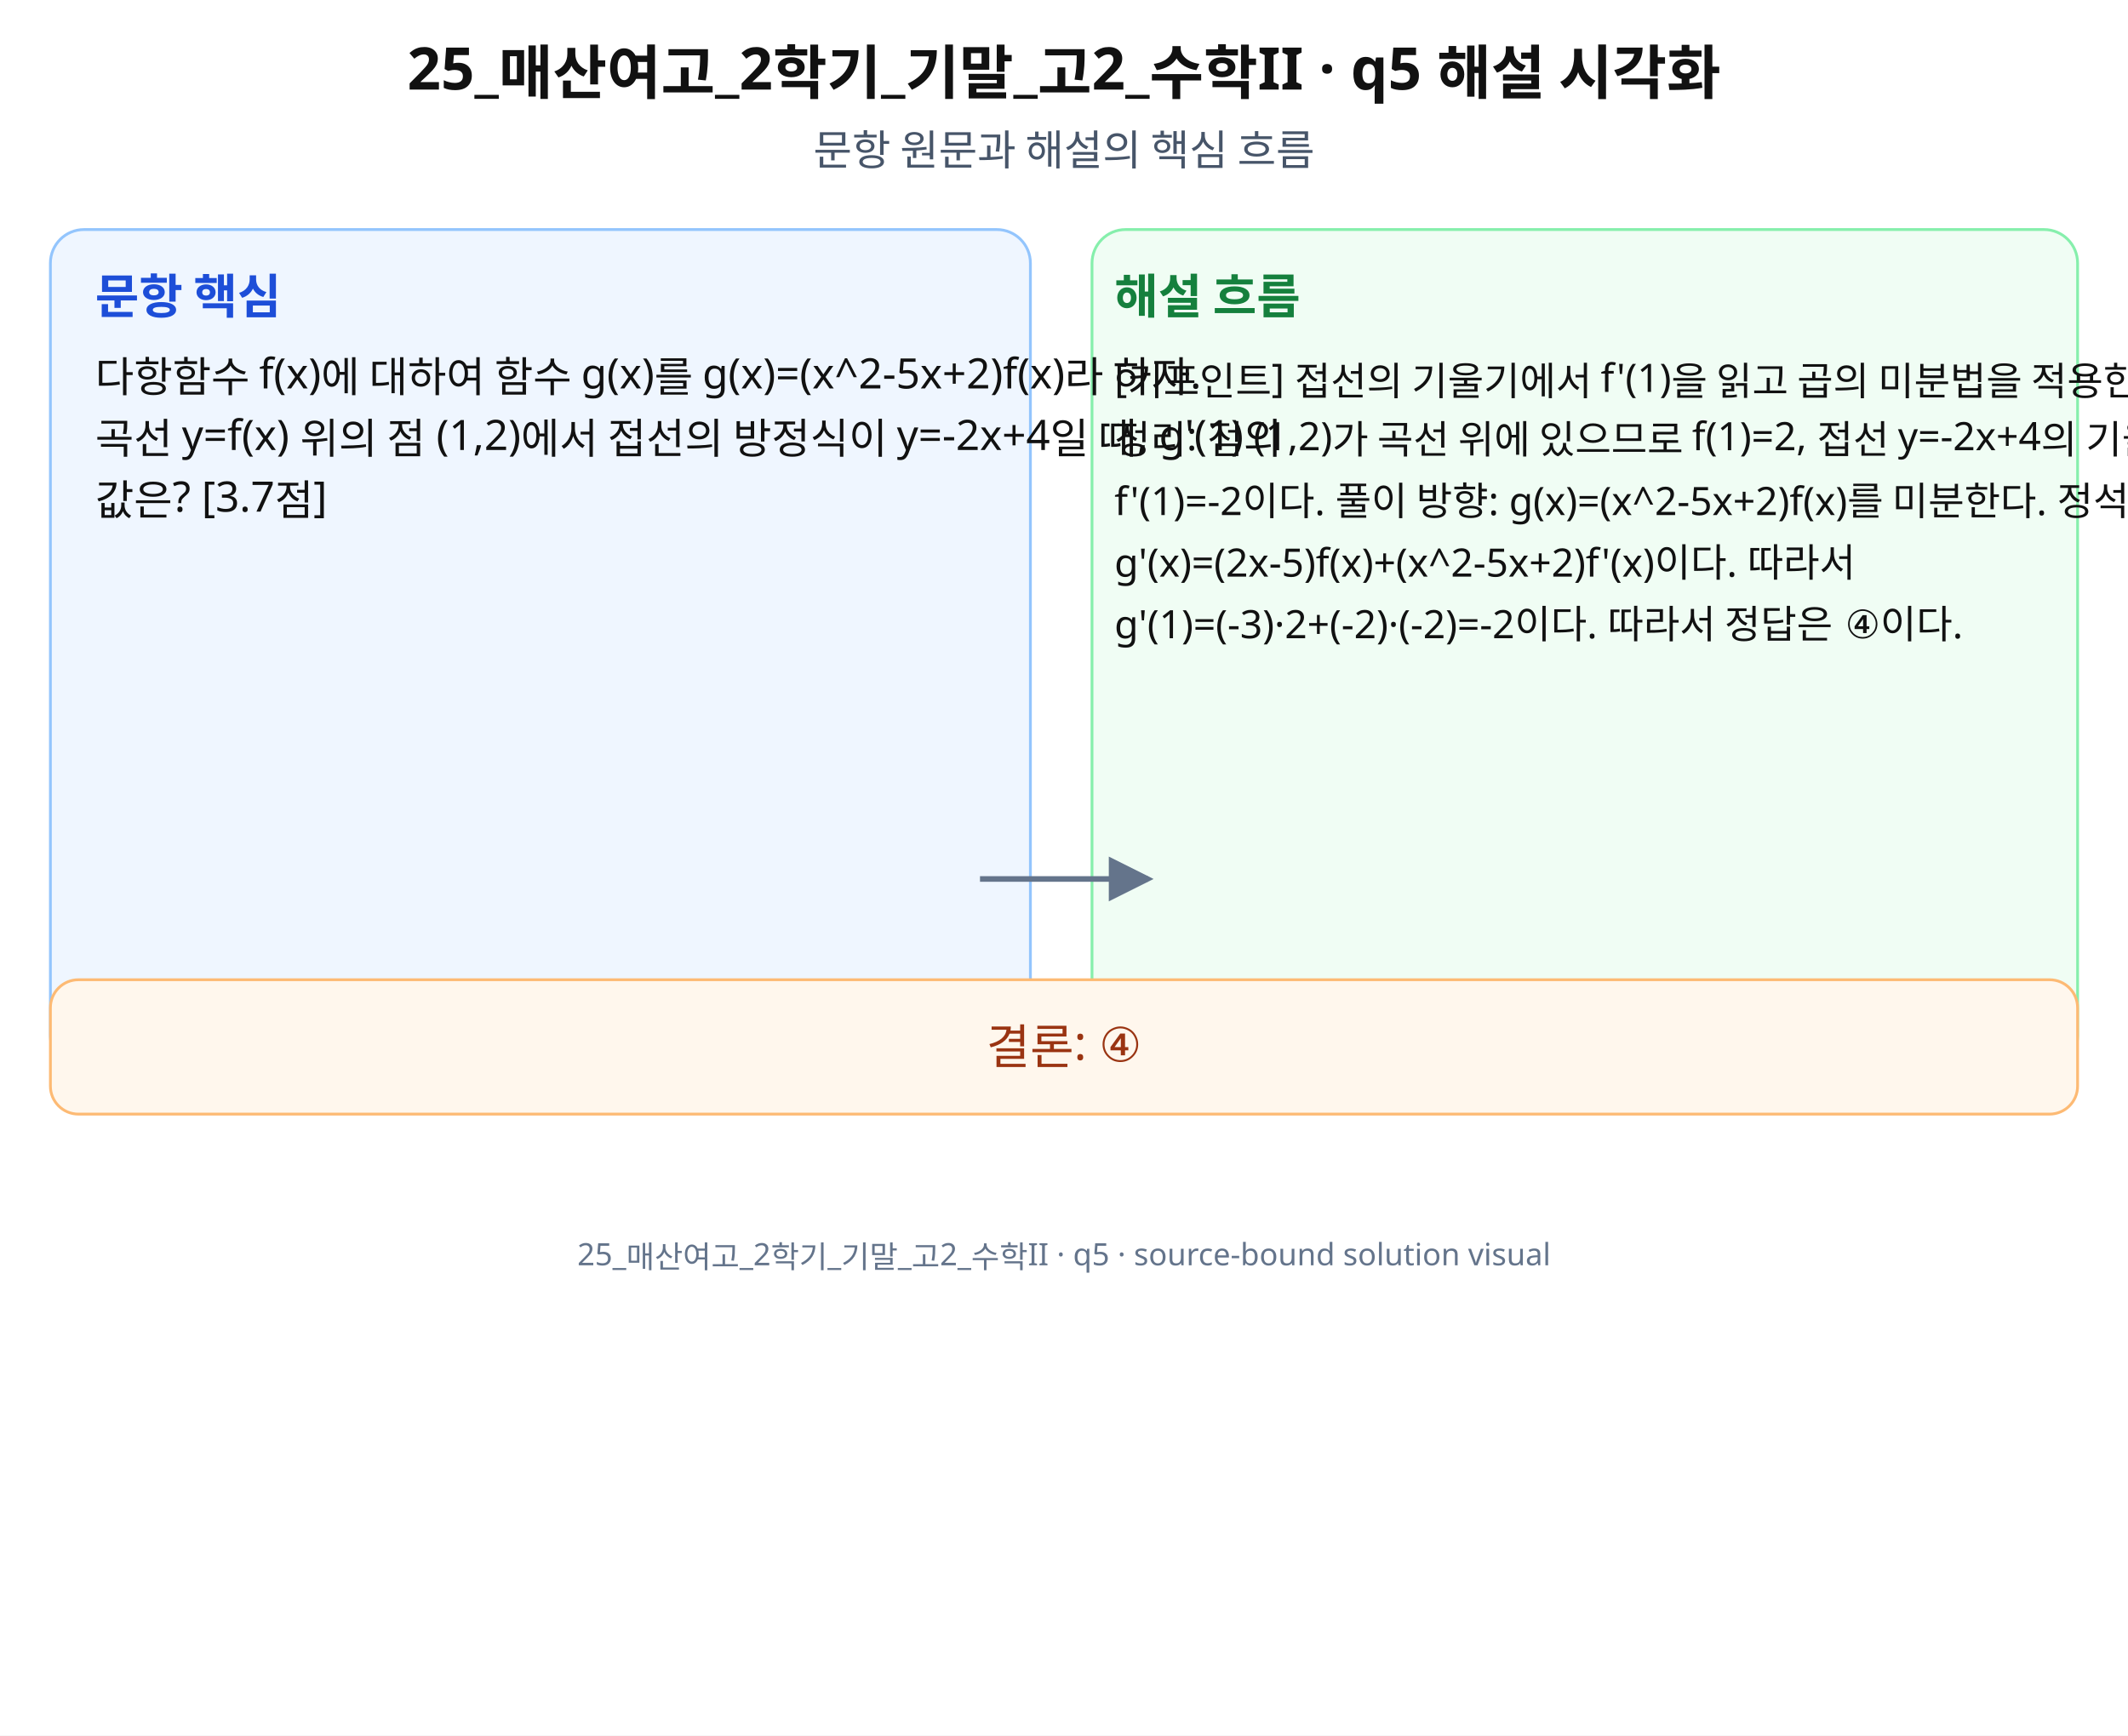
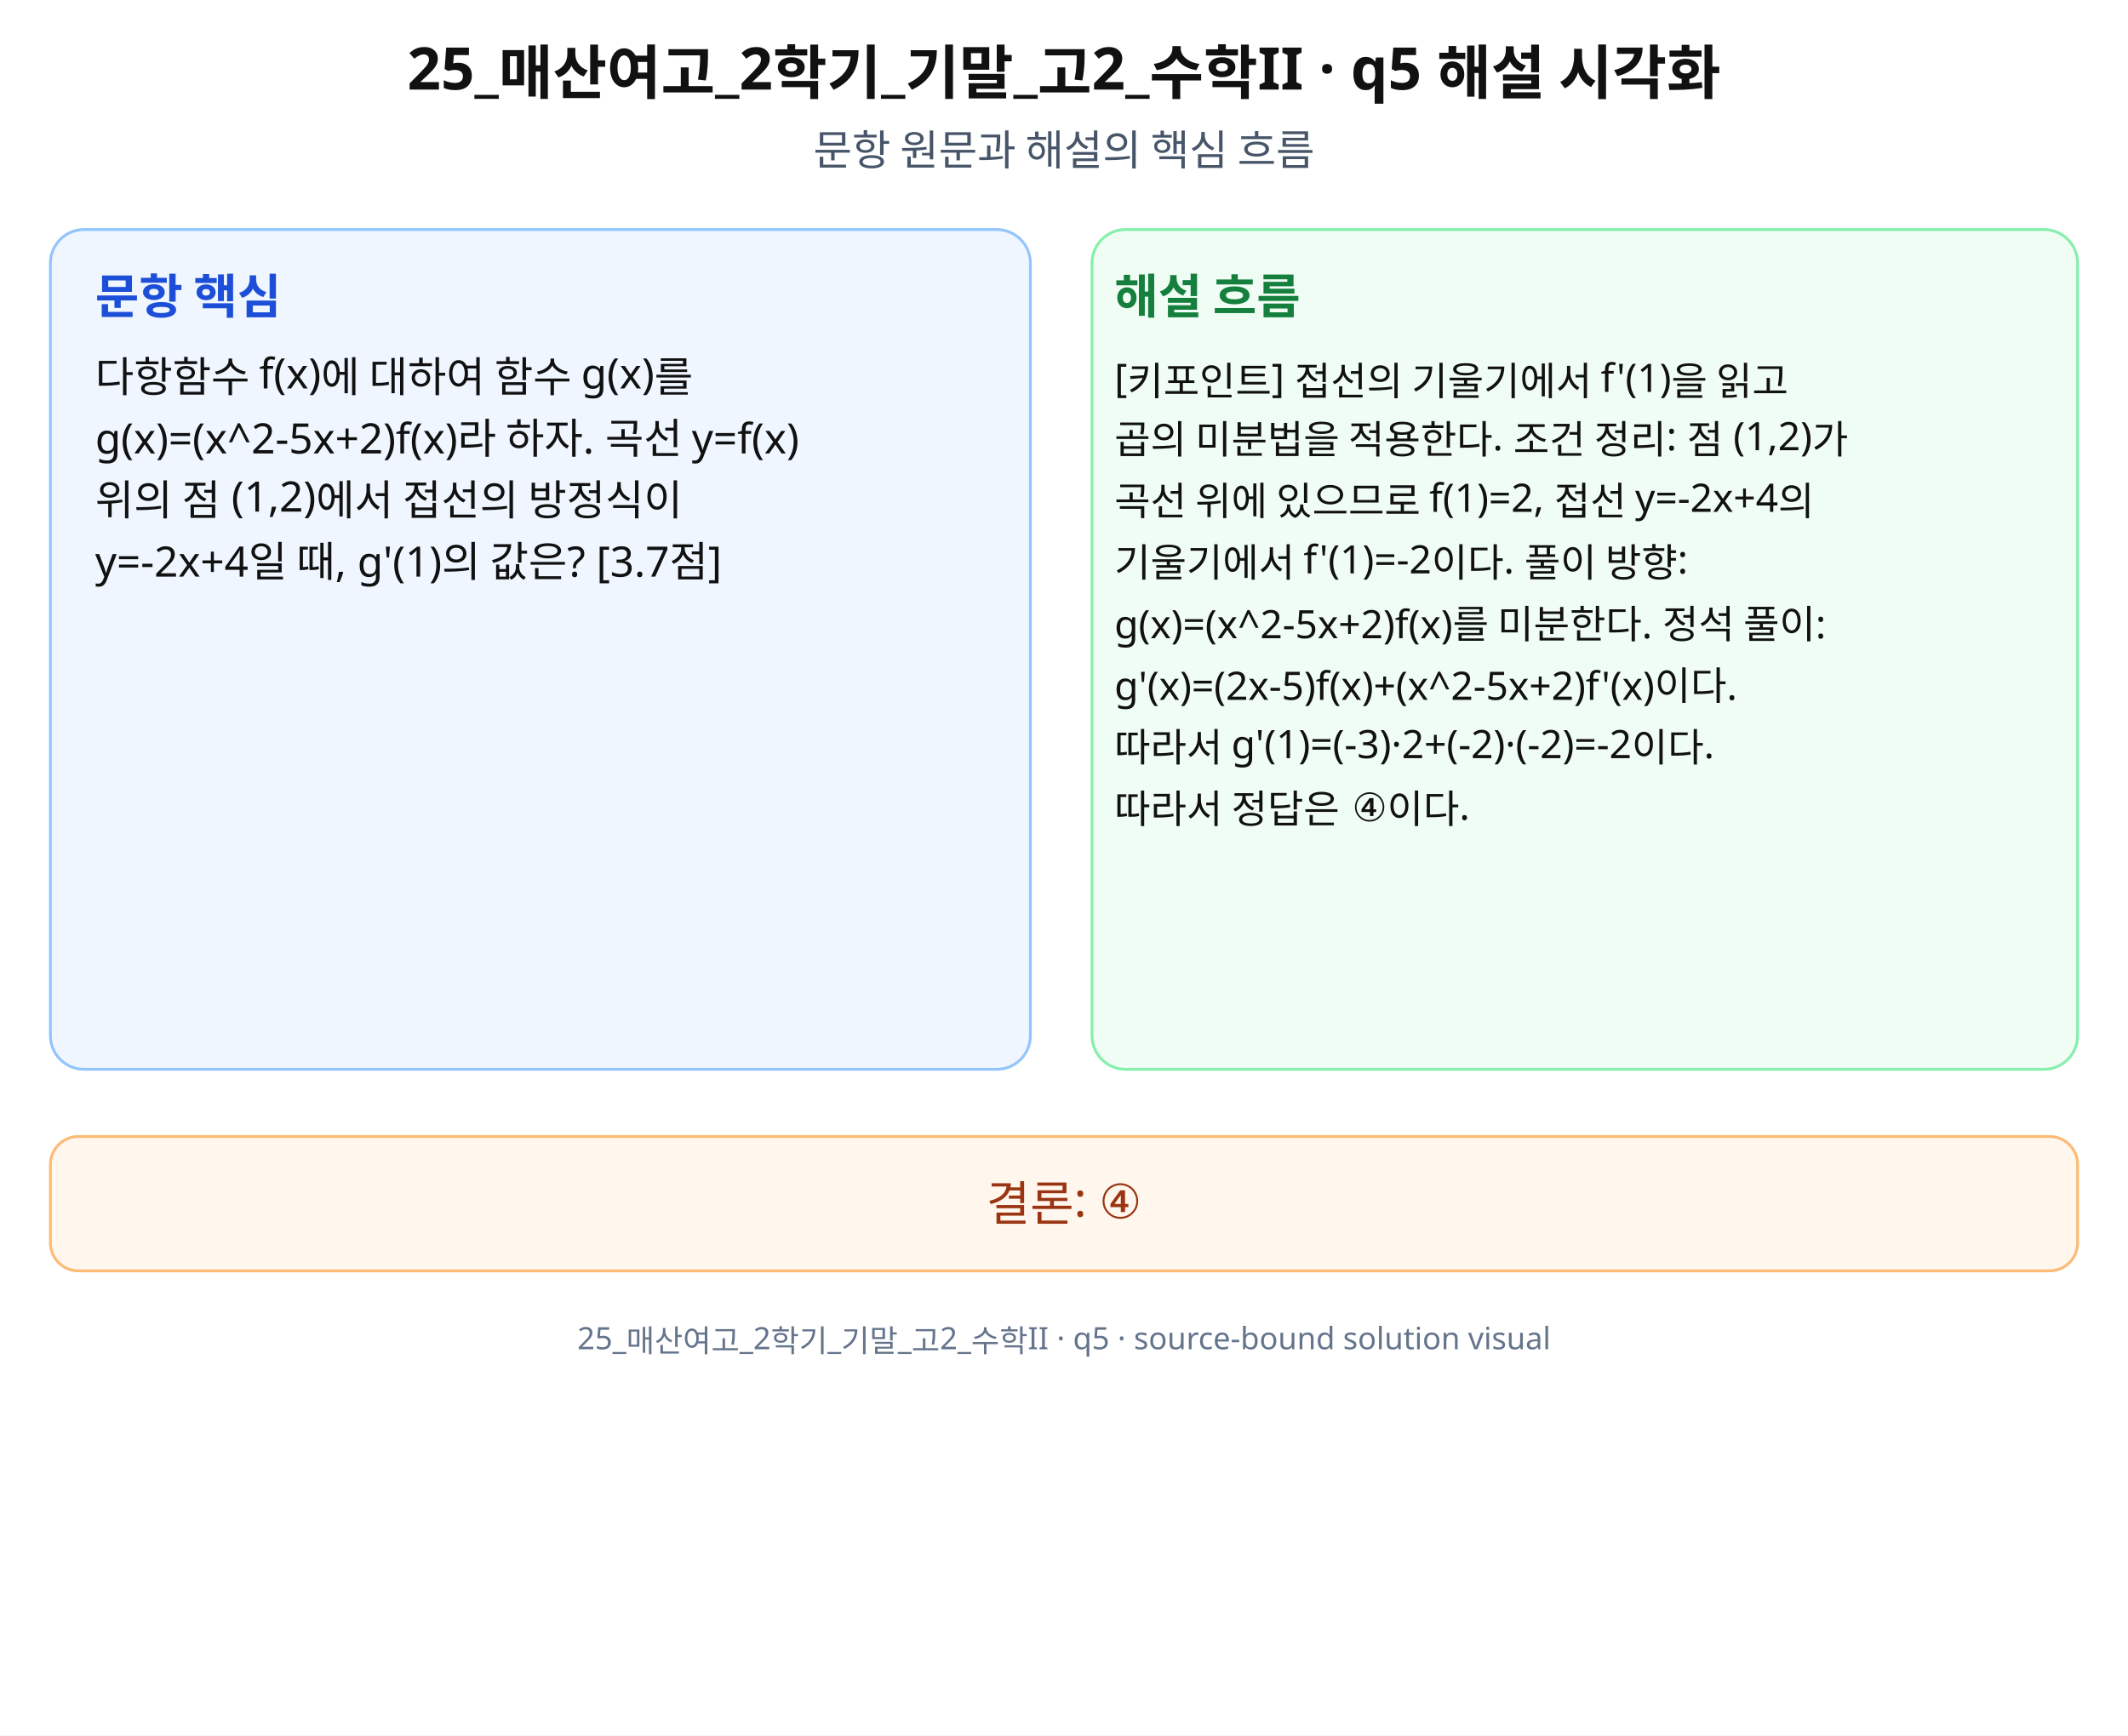
<svg xmlns="http://www.w3.org/2000/svg" width="760" height="620" viewBox="0 0 760 620" role="img" aria-labelledby="title desc" preserveAspectRatio="xMidYMid meet">
  <rect width="760" height="620" fill="#fff" />
  <g font-family="Noto Sans KR, Pretendard, Apple SD Gothic Neo, Malgun Gothic, sans-serif" fill="#111">
    <text x="380" y="32" font-size="21" font-weight="700" text-anchor="middle">25_매산여고_2학기_기말_고2_수학II · q5 해설 시각화</text>
    <text x="380" y="59" font-size="15" text-anchor="middle" fill="#475569">문항 원문과 해설의 핵심 흐름</text>
    <rect x="18" y="82" width="350" height="300" rx="12" fill="#eff6ff" stroke="#93c5fd" />
    <rect x="390" y="82" width="352" height="300" rx="12" fill="#f0fdf4" stroke="#86efac" />
    <text x="34" y="112" font-size="17" font-weight="700" fill="#1d4ed8">문항 핵심</text>
    <text x="398" y="112" font-size="17" font-weight="700" fill="#15803d">해설 흐름</text>
-     <text x="34" y="140" font-size="15">다항함수 f(x)에 대하여 함수 g(x)를 g(x)=(x^2-5x+2)f(x)라 하자.</text>
-     <text x="34" y="162" font-size="15">곡선 y=f(x) 위의 점 (1,2)에서 접선의 방정식이 y=-2x+4일 때, g'(1)의</text>
-     <text x="34" y="184" font-size="15">값은? [3.7점]</text>
-     <text x="398" y="140" font-size="14">[키포인트] 접선의 기울기에서 f'(1)을 읽고 곱의 미분법을 적용한다. 조건</text>
-     <text x="398" y="162" font-size="14">정리: 점 (1,2)가 곡선 위에 있으므로 f(1)=2, 접선 y=-2x+4의 기울기에서</text>
-     <text x="398" y="184" font-size="14">f'(1)=-2이다. 풀이 방향: g(x)=(x^2-5x+2)f(x)를 미분한다. 정석 풀이:</text>
-     <text x="398" y="206" font-size="14">g'(x)=(2x-5)f(x)+(x^2-5x+2)f'(x)이다. 따라서</text>
-     <text x="398" y="228" font-size="14">g'(1)=(-3)·2+(-2)·(-2)=-2이다. 따라서 정답은 ④이다.</text>
-     <path d="M350 314 L410 314" stroke="#64748b" stroke-width="2" marker-end="url(#arrow)" />
-     <rect x="18" y="350" width="724" height="48" rx="10" fill="#fff7ed" stroke="#fdba74" />
-     <text x="380" y="380" font-size="17" text-anchor="middle" fill="#9a3412">결론: ④</text>
-     <text x="380" y="452" font-size="11" text-anchor="middle" fill="#64748b">25_매산여고_2학기_기말_고2_수학II · q5 · source-bound solution visual</text>
+     <text x="34" y="140" font-size="15">다항함수 f(x)에 대하여 함수 g(x)를</text>
+     <text x="34" y="162" font-size="15">g(x)=(x^2-5x+2)f(x)라 하자. 곡선 y=f(x)</text>
+     <text x="34" y="184" font-size="15">위의 점 (1,2)에서 접선의 방정식이</text>
+     <text x="34" y="206" font-size="15">y=-2x+4일 때, g'(1)의 값은? [3.7점]</text>
+     <text x="398" y="140" font-size="14">[키포인트] 접선의 기울기에서 f'(1)을 읽고</text>
+     <text x="398" y="162" font-size="14">곱의 미분법을 적용한다. 조건 정리: 점 (1,2)가</text>
+     <text x="398" y="184" font-size="14">곡선 위에 있으므로 f(1)=2, 접선 y=-2x+4의</text>
+     <text x="398" y="206" font-size="14">기울기에서 f'(1)=-2이다. 풀이 방향:</text>
+     <text x="398" y="228" font-size="14">g(x)=(x^2-5x+2)f(x)를 미분한다. 정석 풀이:</text>
+     <text x="398" y="250" font-size="14">g'(x)=(2x-5)f(x)+(x^2-5x+2)f'(x)이다.</text>
+     <text x="398" y="272" font-size="14">따라서 g'(1)=(-3)·2+(-2)·(-2)=-2이다.</text>
+     <text x="398" y="294" font-size="14">따라서 정답은 ④이다.</text>
+     <rect x="18" y="406" width="724" height="48" rx="10" fill="#fff7ed" stroke="#fdba74" />
+     <text x="380" y="436" font-size="17" text-anchor="middle" fill="#9a3412">결론: ④</text>
+     <text x="380" y="482" font-size="11" text-anchor="middle" fill="#64748b">25_매산여고_2학기_기말_고2_수학II · q5 · source-bound solution visual</text>
  </g>
-   <defs>
-     <marker id="arrow" markerWidth="8" markerHeight="8" refX="7" refY="4" orient="auto">
-       <path d="M0,0 L8,4 L0,8 z" fill="#64748b" />
-     </marker>
-   </defs>
</svg>
